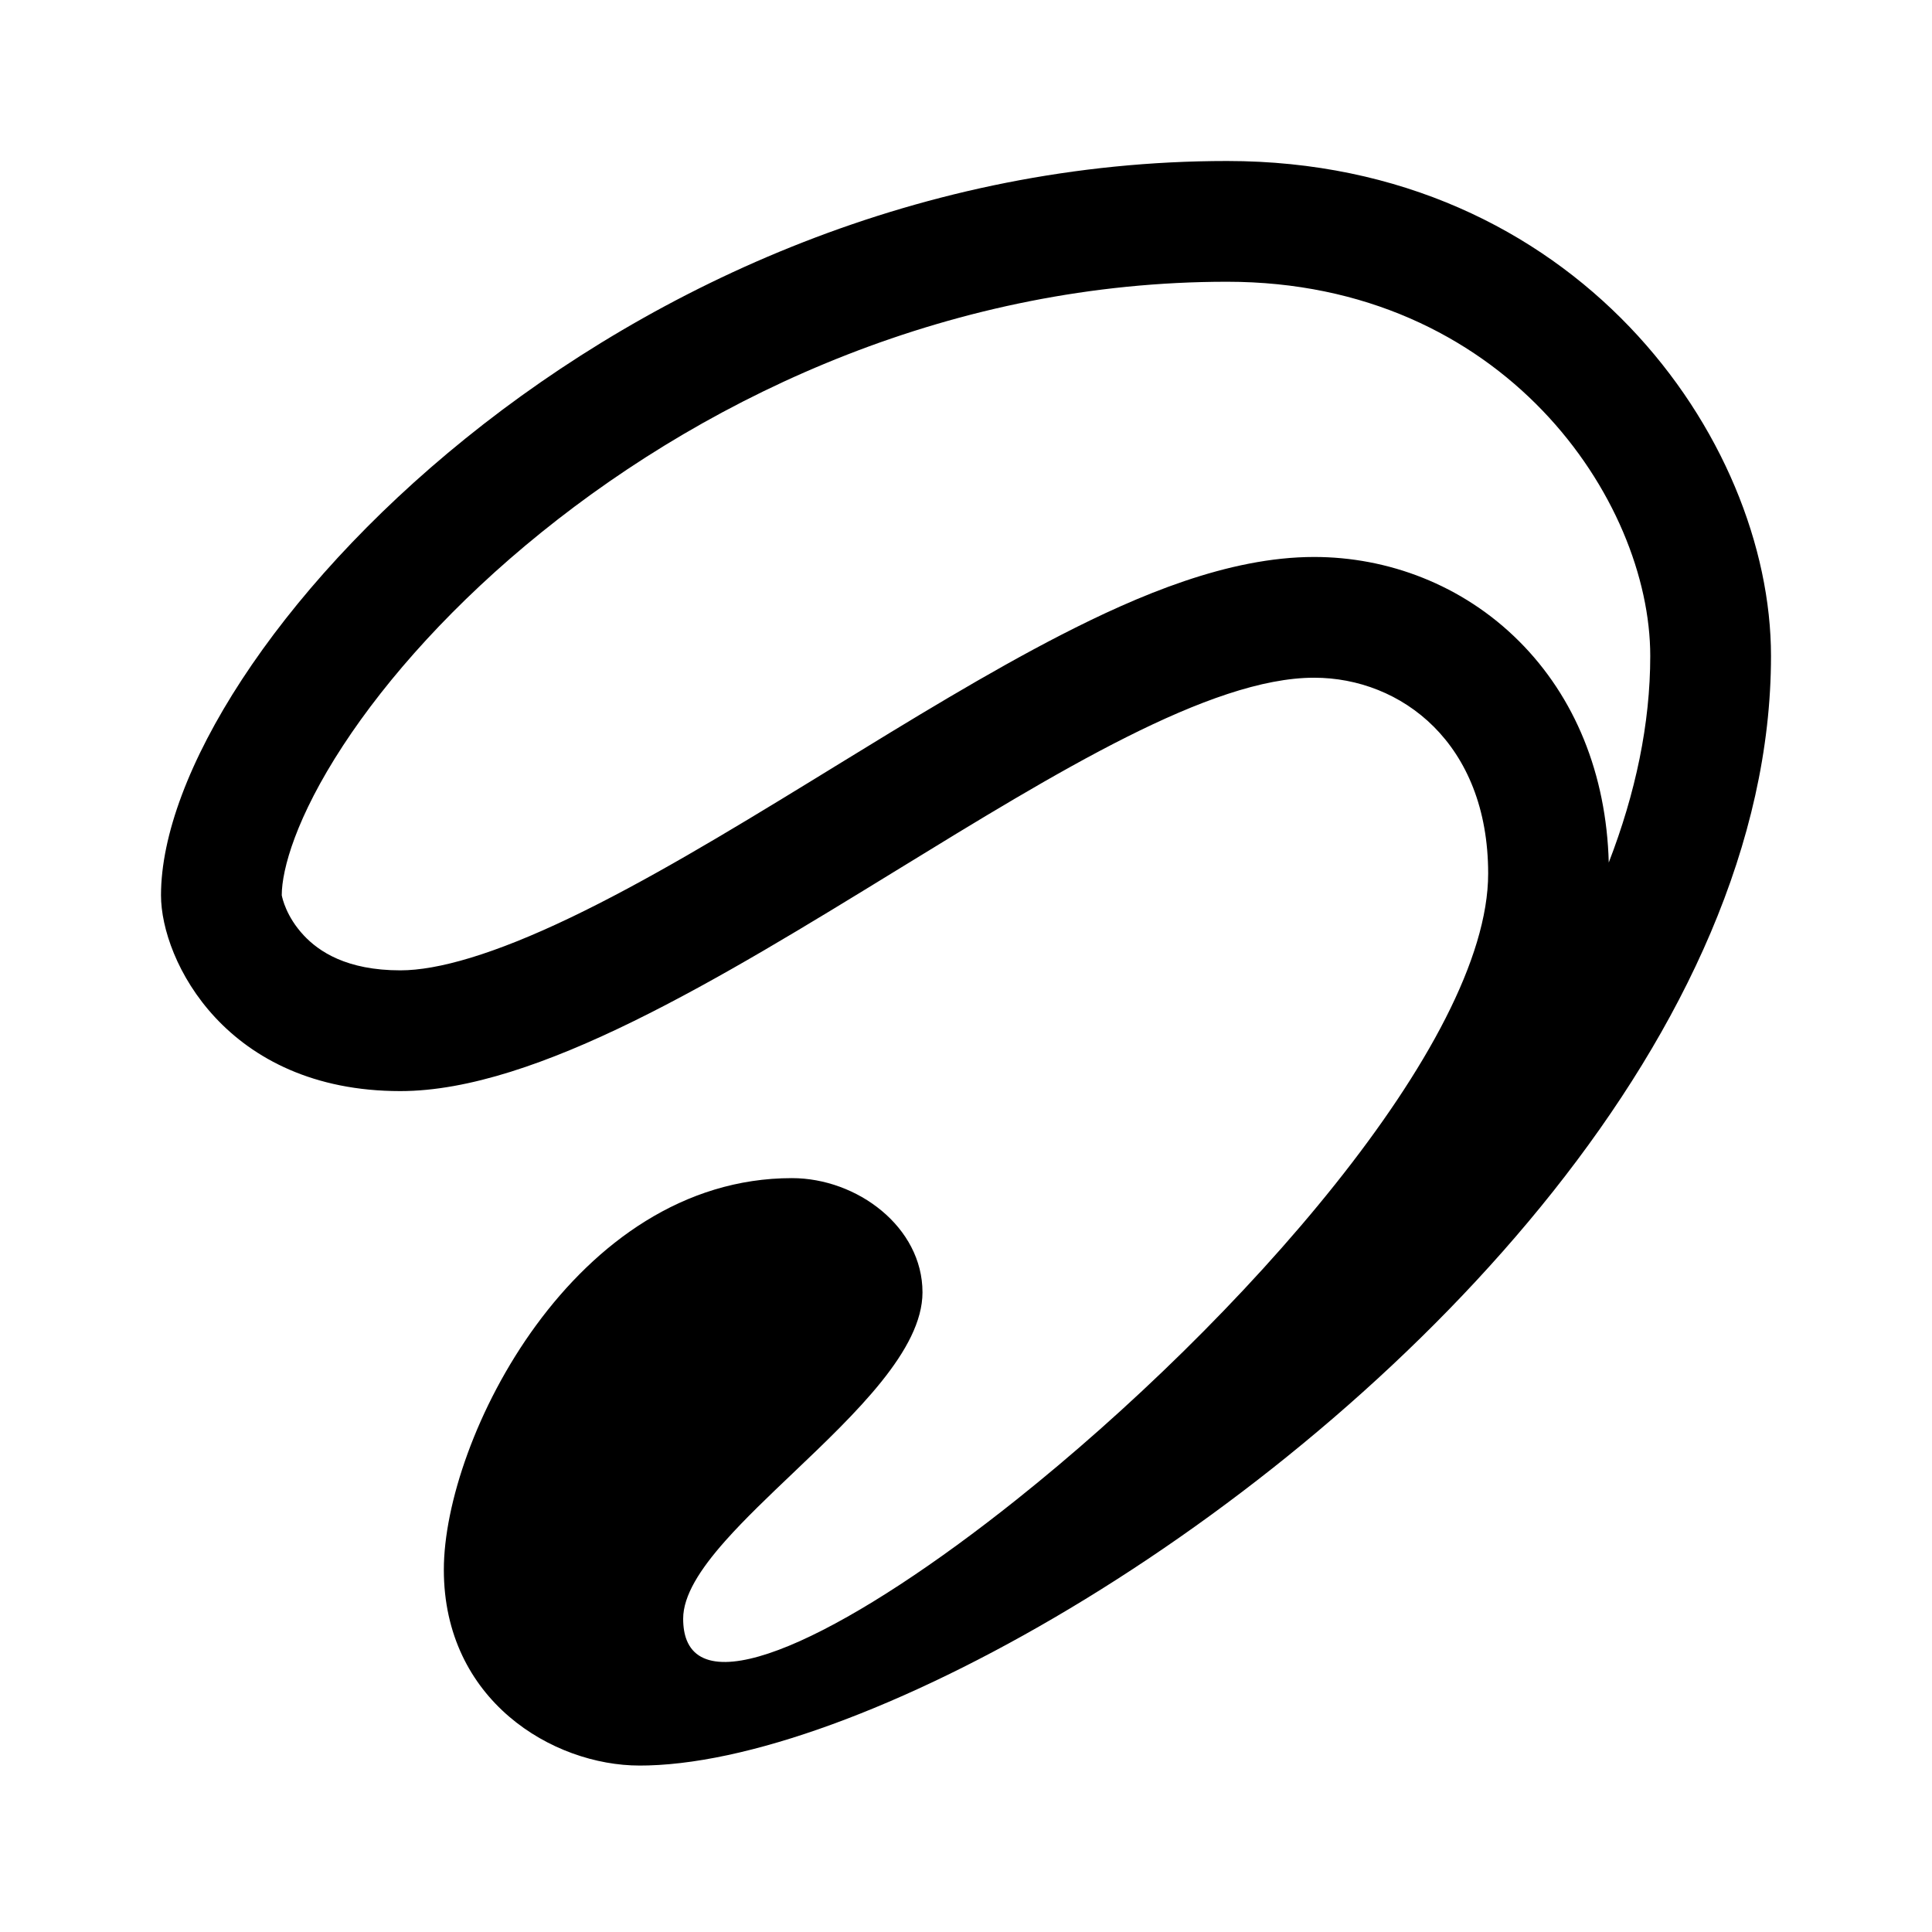
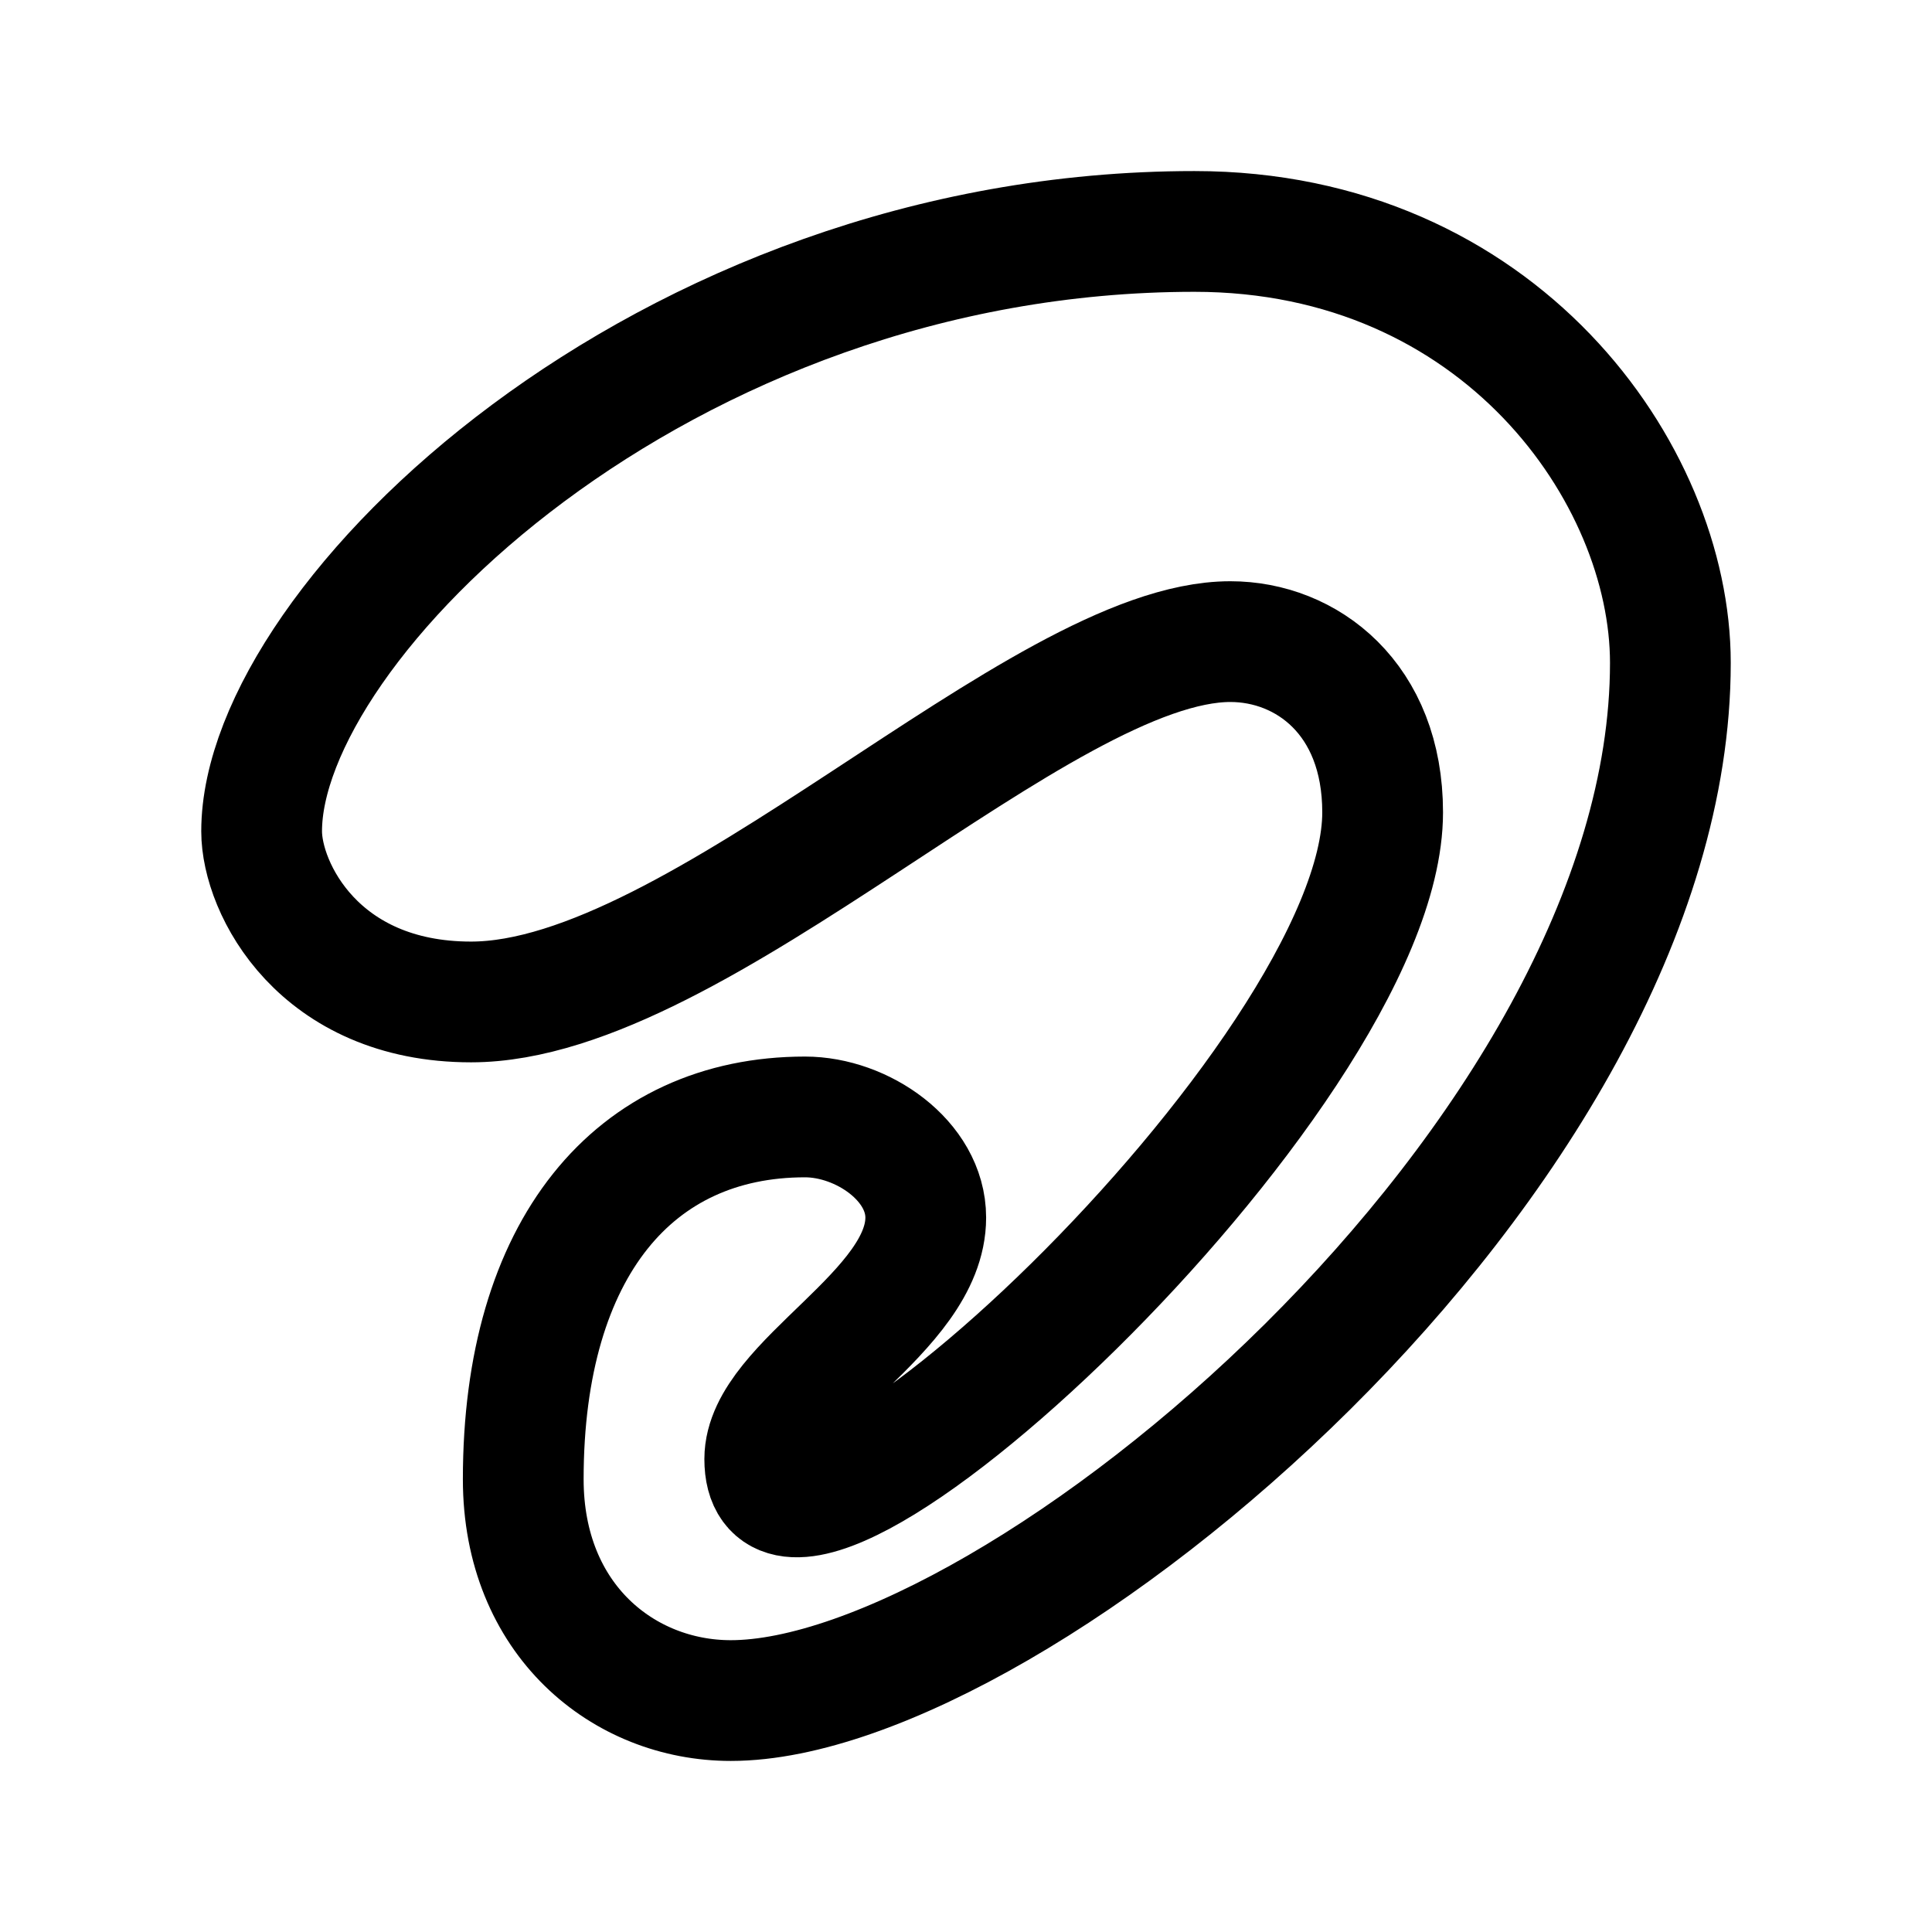
<svg xmlns="http://www.w3.org/2000/svg" width="192" height="192" viewBox="0 0 192 192" fill="none">
-   <path fill-rule="evenodd" clip-rule="evenodd" d="M28 88.973C28 86.386 29.448 81.195 34.084 74.105C38.524 67.315 45.207 59.847 53.807 52.905C71.041 38.995 94.944 28 121.946 28C149.43 28 164 49.702 164 65.189C164 71.933 162.538 78.832 159.877 85.718C159.638 76.898 156.499 69.258 150.972 63.731C145.331 58.09 137.887 55.351 130.595 55.351C122.072 55.351 113.072 59.182 105.451 63.096C98.201 66.819 90.367 71.628 82.869 76.231L82.869 76.232C82.089 76.711 81.312 77.188 80.54 77.661C72.107 82.829 64.096 87.646 56.694 91.191C49.062 94.847 43.496 96.432 39.784 96.432C34.443 96.432 31.68 94.557 30.178 92.947C28.444 91.089 28.061 89.259 28.007 89.002C28.002 88.977 28 88.967 28 88.973ZM176 65.189C176 102.382 140.982 138.629 107.889 158.901C91.398 169.004 75.385 175.139 64.423 175.447C64.134 175.455 63.849 175.459 63.568 175.459C54.919 175.459 44.108 168.973 44.108 156C44.108 143.027 57.081 117.081 78.703 117.081C85.189 117.081 91.676 121.946 91.676 128.432C91.676 134.139 85.049 140.448 78.791 146.406C76.383 148.698 74.029 150.939 72.129 153.073L72.05 153.162C69.577 155.954 67.892 158.563 67.892 160.865C67.892 161.704 68.012 162.412 68.244 162.996C69.444 166.022 73.628 165.722 79.494 163.088L79.5 163.085C85.407 160.431 93.018 155.413 101.007 149.043C123.016 131.495 147.892 103.69 147.892 86.811C147.892 73.838 139.243 67.351 130.595 67.351C120.276 67.351 105.034 76.707 89.097 86.49C71.639 97.205 53.348 108.432 39.784 108.432C22.486 108.432 16 95.46 16 88.973C16 65.189 61.405 16 121.946 16C156.541 16 176 43.568 176 65.189Z" fill="black" />
+   <path d="M118.703 23C65.73 23 26 61.878 26 82.61C26 88.264 31.676 99.573 46.811 99.573C69.513 99.573 103.351 63.763 122.27 63.763C129.838 63.763 137.405 69.417 137.405 80.725C137.405 107.112 76 163.847 76 145C76 137.461 92 130.424 92 121C92 115.346 85.676 111 80 111C63.081 111 52 124 52 147C52 161.009 62 169 72.622 169C101 169 166 114.881 166 65.878C166 47.031 148.973 23 118.703 23Z" stroke="black" stroke-width="12" stroke-linecap="round" stroke-linejoin="round" />
</svg>
